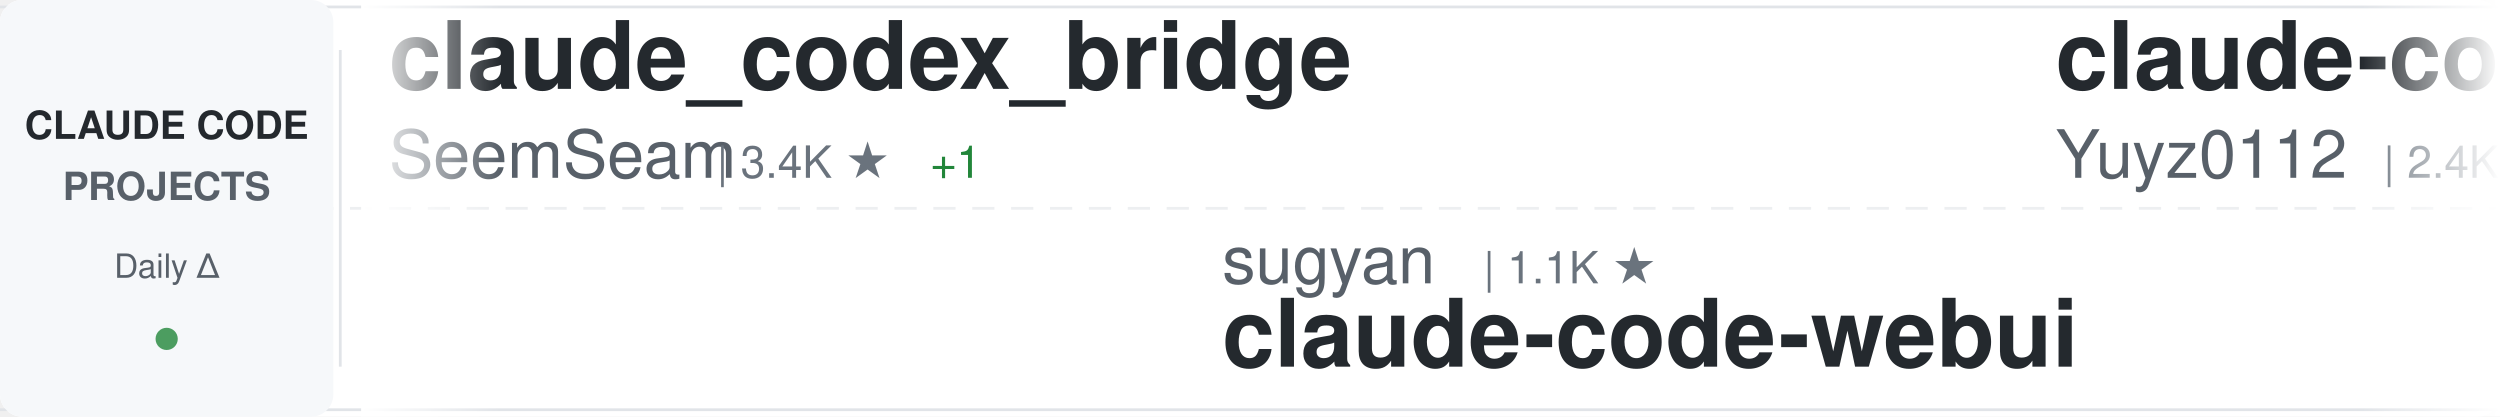
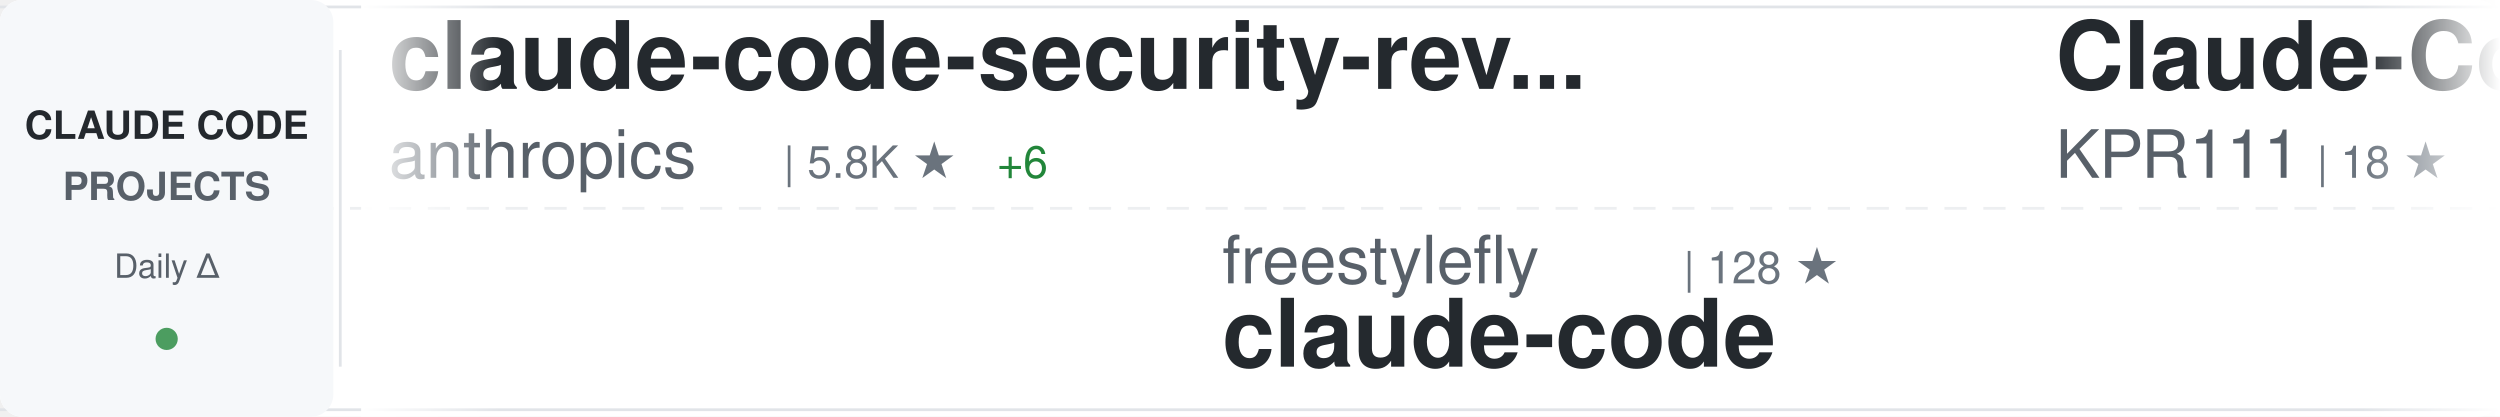
<svg xmlns="http://www.w3.org/2000/svg" width="900" height="150">
  <defs>
    <linearGradient id="awesomeLeftFade" x1="0%" y1="0%" x2="100%" y2="0%">
      <stop offset="0%" style="stop-color:#ffffff;stop-opacity:1" />
      <stop offset="100%" style="stop-color:#ffffff;stop-opacity:0" />
    </linearGradient>
    <linearGradient id="awesomeRightFade" x1="0%" y1="0%" x2="100%" y2="0%">
      <stop offset="0%" style="stop-color:#ffffff;stop-opacity:0" />
      <stop offset="100%" style="stop-color:#ffffff;stop-opacity:1" />
    </linearGradient>
  </defs>
  <rect width="900" height="150" fill="#ffffff" rx="8" />
  <rect x="0" y="2" width="900" height="1" fill="#e1e4e8" />
  <rect x="0" y="147" width="900" height="1" fill="#e1e4e8" />
  <line x1="0" y1="75" x2="900" y2="75" stroke="#e1e4e8" stroke-width="1" stroke-dasharray="8 6" opacity="0.6" />
  <rect x="0" y="0" width="120" height="150" fill="#f6f8fa" rx="8" />
  <text x="60" y="50" font-family="-apple-system, BlinkMacSystemFont, 'Segoe UI', Helvetica, Arial, sans-serif" font-size="14" font-weight="600" fill="#24292e" text-anchor="middle">CLAUDE CODE</text>
  <text x="60" y="72" font-family="-apple-system, BlinkMacSystemFont, 'Segoe UI', Helvetica, Arial, sans-serif" font-size="14" font-weight="600" fill="#586069" text-anchor="middle">PROJECTS</text>
  <text x="60" y="100" font-family="-apple-system, BlinkMacSystemFont, 'Segoe UI', Helvetica, Arial, sans-serif" font-size="12" font-weight="500" fill="#586069" text-anchor="middle">Daily Δ</text>
  <circle cx="60" cy="122" r="4" fill="#22863a" opacity="0.8" />
  <rect x="122" y="18" width="1" height="114" fill="#e1e4e8" />
  <clipPath id="awesomeTickerClip">
    <rect x="130" y="0" width="770" height="150" />
  </clipPath>
  <g clip-path="url(#awesomeTickerClip)">
    <g id="awesomeTickerItems">
      <animateTransform attributeName="transform" attributeType="XML" type="translate" from="0 0" to="-3000 0" dur="54s" repeatCount="indefinite" />
      <g transform="translate(0, 0)">
-         <text x="140" y="32" font-family="-apple-system, BlinkMacSystemFont, 'Segoe UI', Helvetica, Arial, sans-serif" font-size="34" font-weight="600" fill="#24292e">claude_codex_bridge</text>
-         <text x="140" y="64" font-family="-apple-system, BlinkMacSystemFont, 'Segoe UI', Helvetica, Arial, sans-serif" font-size="24" font-weight="400" fill="#586069">SeemSeam</text>
-         <text x="258" y="64" font-family="-apple-system, BlinkMacSystemFont, 'Segoe UI', Helvetica, Arial, sans-serif" font-size="16" font-weight="500" fill="#6a737d">| 3.4K ★</text>
-         <text x="335" y="64" font-family="-apple-system, BlinkMacSystemFont, 'Segoe UI', Helvetica, Arial, sans-serif" font-size="16" font-weight="500" fill="#22863a"> +1</text>
+         <text x="140" y="32" font-family="-apple-system, BlinkMacSystemFont, 'Segoe UI', Helvetica, Arial, sans-serif" font-size="34" font-weight="600" fill="#24292e">claude-code-security-rev...</text>
+         <text x="140" y="64" font-family="-apple-system, BlinkMacSystemFont, 'Segoe UI', Helvetica, Arial, sans-serif" font-size="24" font-weight="400" fill="#586069">anthropics</text>
+         <text x="282" y="64" font-family="-apple-system, BlinkMacSystemFont, 'Segoe UI', Helvetica, Arial, sans-serif" font-size="16" font-weight="500" fill="#6a737d">| 5.8K ★</text>
+         <text x="359" y="64" font-family="-apple-system, BlinkMacSystemFont, 'Segoe UI', Helvetica, Arial, sans-serif" font-size="16" font-weight="500" fill="#22863a"> +6</text>
      </g>
      <g transform="translate(300, 0)">
-         <text x="140" y="102" font-family="-apple-system, BlinkMacSystemFont, 'Segoe UI', Helvetica, Arial, sans-serif" font-size="24" font-weight="400" fill="#586069">sugyan</text>
-         <text x="234" y="102" font-family="-apple-system, BlinkMacSystemFont, 'Segoe UI', Helvetica, Arial, sans-serif" font-size="16" font-weight="500" fill="#6a737d">| 1.1K ★</text>
-         <text x="140" y="132" font-family="-apple-system, BlinkMacSystemFont, 'Segoe UI', Helvetica, Arial, sans-serif" font-size="34" font-weight="600" fill="#24292e">claude-code-webui</text>
+         <text x="140" y="102" font-family="-apple-system, BlinkMacSystemFont, 'Segoe UI', Helvetica, Arial, sans-serif" font-size="24" font-weight="400" fill="#586069">freestylefly</text>
+         <text x="306" y="102" font-family="-apple-system, BlinkMacSystemFont, 'Segoe UI', Helvetica, Arial, sans-serif" font-size="16" font-weight="500" fill="#6a737d">| 128 ★</text>
+         <text x="140" y="132" font-family="-apple-system, BlinkMacSystemFont, 'Segoe UI', Helvetica, Arial, sans-serif" font-size="34" font-weight="600" fill="#24292e">claude-code</text>
      </g>
      <g transform="translate(600, 0)">
-         <text x="140" y="32" font-family="-apple-system, BlinkMacSystemFont, 'Segoe UI', Helvetica, Arial, sans-serif" font-size="34" font-weight="600" fill="#24292e">claude-code-reverse</text>
-         <text x="140" y="64" font-family="-apple-system, BlinkMacSystemFont, 'Segoe UI', Helvetica, Arial, sans-serif" font-size="24" font-weight="400" fill="#586069">Yuyz0112</text>
-         <text x="258" y="64" font-family="-apple-system, BlinkMacSystemFont, 'Segoe UI', Helvetica, Arial, sans-serif" font-size="16" font-weight="500" fill="#6a737d">| 2.4K ★</text>
-         <text x="335" y="64" font-family="-apple-system, BlinkMacSystemFont, 'Segoe UI', Helvetica, Arial, sans-serif" font-size="16" font-weight="500" fill="#22863a"> +1</text>
+         <text x="140" y="32" font-family="-apple-system, BlinkMacSystemFont, 'Segoe UI', Helvetica, Arial, sans-serif" font-size="34" font-weight="600" fill="#24292e">Claude-Code</text>
+         <text x="140" y="64" font-family="-apple-system, BlinkMacSystemFont, 'Segoe UI', Helvetica, Arial, sans-serif" font-size="24" font-weight="400" fill="#586069">KPR111</text>
+         <text x="234" y="64" font-family="-apple-system, BlinkMacSystemFont, 'Segoe UI', Helvetica, Arial, sans-serif" font-size="16" font-weight="500" fill="#6a737d">| 18 ★</text>
      </g>
      <g transform="translate(900, 0)">
-         <text x="140" y="102" font-family="-apple-system, BlinkMacSystemFont, 'Segoe UI', Helvetica, Arial, sans-serif" font-size="24" font-weight="400" fill="#586069">VineeTagarwaL-code</text>
-         <text x="378" y="102" font-family="-apple-system, BlinkMacSystemFont, 'Segoe UI', Helvetica, Arial, sans-serif" font-size="16" font-weight="500" fill="#6a737d">| 273 ★</text>
+         <text x="140" y="102" font-family="-apple-system, BlinkMacSystemFont, 'Segoe UI', Helvetica, Arial, sans-serif" font-size="24" font-weight="400" fill="#586069">huangjia2019</text>
+         <text x="306" y="102" font-family="-apple-system, BlinkMacSystemFont, 'Segoe UI', Helvetica, Arial, sans-serif" font-size="16" font-weight="500" fill="#6a737d">| 1.1K ★</text>
+         <text x="383" y="102" font-family="-apple-system, BlinkMacSystemFont, 'Segoe UI', Helvetica, Arial, sans-serif" font-size="16" font-weight="500" fill="#22863a"> +2</text>
+         <text x="140" y="132" font-family="-apple-system, BlinkMacSystemFont, 'Segoe UI', Helvetica, Arial, sans-serif" font-size="34" font-weight="600" fill="#24292e">claude-code-engineering</text>
+       </g>
+       <g transform="translate(1200, 0)">
+         <text x="140" y="32" font-family="-apple-system, BlinkMacSystemFont, 'Segoe UI', Helvetica, Arial, sans-serif" font-size="34" font-weight="600" fill="#24292e">claude-code-showcase</text>
+         <text x="140" y="64" font-family="-apple-system, BlinkMacSystemFont, 'Segoe UI', Helvetica, Arial, sans-serif" font-size="24" font-weight="400" fill="#586069">ChrisWiles</text>
+         <text x="282" y="64" font-family="-apple-system, BlinkMacSystemFont, 'Segoe UI', Helvetica, Arial, sans-serif" font-size="16" font-weight="500" fill="#6a737d">| 6.0K ★</text>
+         <text x="359" y="64" font-family="-apple-system, BlinkMacSystemFont, 'Segoe UI', Helvetica, Arial, sans-serif" font-size="16" font-weight="500" fill="#cb2431"> -1</text>
+       </g>
+       <g transform="translate(1500, 0)">
+         <text x="140" y="102" font-family="-apple-system, BlinkMacSystemFont, 'Segoe UI', Helvetica, Arial, sans-serif" font-size="24" font-weight="400" fill="#586069">codeaashu</text>
+         <text x="270" y="102" font-family="-apple-system, BlinkMacSystemFont, 'Segoe UI', Helvetica, Arial, sans-serif" font-size="16" font-weight="500" fill="#6a737d">| 3.2K ★</text>
        <text x="140" y="132" font-family="-apple-system, BlinkMacSystemFont, 'Segoe UI', Helvetica, Arial, sans-serif" font-size="34" font-weight="600" fill="#24292e">claude-code</text>
      </g>
-       <g transform="translate(1200, 0)">
-         <text x="140" y="32" font-family="-apple-system, BlinkMacSystemFont, 'Segoe UI', Helvetica, Arial, sans-serif" font-size="34" font-weight="600" fill="#24292e">claude-code</text>
-         <text x="140" y="64" font-family="-apple-system, BlinkMacSystemFont, 'Segoe UI', Helvetica, Arial, sans-serif" font-size="24" font-weight="400" fill="#586069">anthropics</text>
-         <text x="282" y="64" font-family="-apple-system, BlinkMacSystemFont, 'Segoe UI', Helvetica, Arial, sans-serif" font-size="16" font-weight="500" fill="#6a737d">| 140.7K ★</text>
-         <text x="377" y="64" font-family="-apple-system, BlinkMacSystemFont, 'Segoe UI', Helvetica, Arial, sans-serif" font-size="16" font-weight="500" fill="#22863a"> +43</text>
-       </g>
-       <g transform="translate(1500, 0)">
-         <text x="140" y="102" font-family="-apple-system, BlinkMacSystemFont, 'Segoe UI', Helvetica, Arial, sans-serif" font-size="24" font-weight="400" fill="#586069">digitalsamba</text>
-         <text x="306" y="102" font-family="-apple-system, BlinkMacSystemFont, 'Segoe UI', Helvetica, Arial, sans-serif" font-size="16" font-weight="500" fill="#6a737d">| 1.9K ★</text>
-         <text x="383" y="102" font-family="-apple-system, BlinkMacSystemFont, 'Segoe UI', Helvetica, Arial, sans-serif" font-size="16" font-weight="500" fill="#22863a"> +2</text>
-         <text x="140" y="132" font-family="-apple-system, BlinkMacSystemFont, 'Segoe UI', Helvetica, Arial, sans-serif" font-size="34" font-weight="600" fill="#24292e">claude-code-video-toolki...</text>
-       </g>
      <g transform="translate(1800, 0)">
-         <text x="140" y="32" font-family="-apple-system, BlinkMacSystemFont, 'Segoe UI', Helvetica, Arial, sans-serif" font-size="34" font-weight="600" fill="#24292e">awesome-claude-code</text>
-         <text x="140" y="64" font-family="-apple-system, BlinkMacSystemFont, 'Segoe UI', Helvetica, Arial, sans-serif" font-size="24" font-weight="400" fill="#586069">jqueryscript</text>
-         <text x="306" y="64" font-family="-apple-system, BlinkMacSystemFont, 'Segoe UI', Helvetica, Arial, sans-serif" font-size="16" font-weight="500" fill="#6a737d">| 492 ★</text>
-         <text x="374" y="64" font-family="-apple-system, BlinkMacSystemFont, 'Segoe UI', Helvetica, Arial, sans-serif" font-size="16" font-weight="500" fill="#22863a"> +1</text>
+         <text x="140" y="32" font-family="-apple-system, BlinkMacSystemFont, 'Segoe UI', Helvetica, Arial, sans-serif" font-size="34" font-weight="600" fill="#24292e">claude-code-system-promp...</text>
+         <text x="140" y="64" font-family="-apple-system, BlinkMacSystemFont, 'Segoe UI', Helvetica, Arial, sans-serif" font-size="24" font-weight="400" fill="#586069">Piebald-AI</text>
+         <text x="282" y="64" font-family="-apple-system, BlinkMacSystemFont, 'Segoe UI', Helvetica, Arial, sans-serif" font-size="16" font-weight="500" fill="#6a737d">| 12.2K ★</text>
+         <text x="368" y="64" font-family="-apple-system, BlinkMacSystemFont, 'Segoe UI', Helvetica, Arial, sans-serif" font-size="16" font-weight="500" fill="#22863a"> +3</text>
      </g>
      <g transform="translate(2100, 0)">
-         <text x="140" y="102" font-family="-apple-system, BlinkMacSystemFont, 'Segoe UI', Helvetica, Arial, sans-serif" font-size="24" font-weight="400" fill="#586069">isboyjc</text>
-         <text x="246" y="102" font-family="-apple-system, BlinkMacSystemFont, 'Segoe UI', Helvetica, Arial, sans-serif" font-size="16" font-weight="500" fill="#6a737d">| 161 ★</text>
+         <text x="140" y="102" font-family="-apple-system, BlinkMacSystemFont, 'Segoe UI', Helvetica, Arial, sans-serif" font-size="24" font-weight="400" fill="#586069">Windy3f3f3f3f</text>
+         <text x="318" y="102" font-family="-apple-system, BlinkMacSystemFont, 'Segoe UI', Helvetica, Arial, sans-serif" font-size="16" font-weight="500" fill="#6a737d">| 3.4K ★</text>
+         <text x="395" y="102" font-family="-apple-system, BlinkMacSystemFont, 'Segoe UI', Helvetica, Arial, sans-serif" font-size="16" font-weight="500" fill="#22863a"> +2</text>
+         <text x="140" y="132" font-family="-apple-system, BlinkMacSystemFont, 'Segoe UI', Helvetica, Arial, sans-serif" font-size="34" font-weight="600" fill="#24292e">how-claude-code-works</text>
+       </g>
+       <g transform="translate(2400, 0)">
+         <text x="140" y="32" font-family="-apple-system, BlinkMacSystemFont, 'Segoe UI', Helvetica, Arial, sans-serif" font-size="34" font-weight="600" fill="#24292e">Claude-code</text>
+         <text x="140" y="64" font-family="-apple-system, BlinkMacSystemFont, 'Segoe UI', Helvetica, Arial, sans-serif" font-size="24" font-weight="400" fill="#586069">zstmfhy</text>
+         <text x="246" y="64" font-family="-apple-system, BlinkMacSystemFont, 'Segoe UI', Helvetica, Arial, sans-serif" font-size="16" font-weight="500" fill="#6a737d">| 190 ★</text>
+       </g>
+       <g transform="translate(2700, 0)">
+         <text x="140" y="102" font-family="-apple-system, BlinkMacSystemFont, 'Segoe UI', Helvetica, Arial, sans-serif" font-size="24" font-weight="400" fill="#586069">frankbria</text>
+         <text x="270" y="102" font-family="-apple-system, BlinkMacSystemFont, 'Segoe UI', Helvetica, Arial, sans-serif" font-size="16" font-weight="500" fill="#6a737d">| 9.6K ★</text>
+         <text x="140" y="132" font-family="-apple-system, BlinkMacSystemFont, 'Segoe UI', Helvetica, Arial, sans-serif" font-size="34" font-weight="600" fill="#24292e">ralph-claude-code</text>
+       </g>
+       <g transform="translate(3000, 0)">
+         <text x="140" y="32" font-family="-apple-system, BlinkMacSystemFont, 'Segoe UI', Helvetica, Arial, sans-serif" font-size="34" font-weight="600" fill="#24292e">claude-code-security-rev...</text>
+         <text x="140" y="64" font-family="-apple-system, BlinkMacSystemFont, 'Segoe UI', Helvetica, Arial, sans-serif" font-size="24" font-weight="400" fill="#586069">anthropics</text>
+         <text x="282" y="64" font-family="-apple-system, BlinkMacSystemFont, 'Segoe UI', Helvetica, Arial, sans-serif" font-size="16" font-weight="500" fill="#6a737d">| 5.8K ★</text>
+         <text x="359" y="64" font-family="-apple-system, BlinkMacSystemFont, 'Segoe UI', Helvetica, Arial, sans-serif" font-size="16" font-weight="500" fill="#22863a"> +6</text>
+       </g>
+       <g transform="translate(3300, 0)">
+         <text x="140" y="102" font-family="-apple-system, BlinkMacSystemFont, 'Segoe UI', Helvetica, Arial, sans-serif" font-size="24" font-weight="400" fill="#586069">freestylefly</text>
+         <text x="306" y="102" font-family="-apple-system, BlinkMacSystemFont, 'Segoe UI', Helvetica, Arial, sans-serif" font-size="16" font-weight="500" fill="#6a737d">| 128 ★</text>
        <text x="140" y="132" font-family="-apple-system, BlinkMacSystemFont, 'Segoe UI', Helvetica, Arial, sans-serif" font-size="34" font-weight="600" fill="#24292e">claude-code</text>
      </g>
-       <g transform="translate(2400, 0)">
-         <text x="140" y="32" font-family="-apple-system, BlinkMacSystemFont, 'Segoe UI', Helvetica, Arial, sans-serif" font-size="34" font-weight="600" fill="#24292e">claude-code-action</text>
-         <text x="140" y="64" font-family="-apple-system, BlinkMacSystemFont, 'Segoe UI', Helvetica, Arial, sans-serif" font-size="24" font-weight="400" fill="#586069">anthropics</text>
-         <text x="282" y="64" font-family="-apple-system, BlinkMacSystemFont, 'Segoe UI', Helvetica, Arial, sans-serif" font-size="16" font-weight="500" fill="#6a737d">| 8.6K ★</text>
-         <text x="359" y="64" font-family="-apple-system, BlinkMacSystemFont, 'Segoe UI', Helvetica, Arial, sans-serif" font-size="16" font-weight="500" fill="#22863a"> +2</text>
-       </g>
-       <g transform="translate(2700, 0)">
-         <text x="140" y="102" font-family="-apple-system, BlinkMacSystemFont, 'Segoe UI', Helvetica, Arial, sans-serif" font-size="24" font-weight="400" fill="#586069">jeremylongshore</text>
-         <text x="342" y="102" font-family="-apple-system, BlinkMacSystemFont, 'Segoe UI', Helvetica, Arial, sans-serif" font-size="16" font-weight="500" fill="#6a737d">| 2.6K ★</text>
-         <text x="419" y="102" font-family="-apple-system, BlinkMacSystemFont, 'Segoe UI', Helvetica, Arial, sans-serif" font-size="16" font-weight="500" fill="#22863a"> +1</text>
-         <text x="140" y="132" font-family="-apple-system, BlinkMacSystemFont, 'Segoe UI', Helvetica, Arial, sans-serif" font-size="34" font-weight="600" fill="#24292e">claude-code-plugins-plus...</text>
-       </g>
-       <g transform="translate(3000, 0)">
-         <text x="140" y="32" font-family="-apple-system, BlinkMacSystemFont, 'Segoe UI', Helvetica, Arial, sans-serif" font-size="34" font-weight="600" fill="#24292e">claude_codex_bridge</text>
-         <text x="140" y="64" font-family="-apple-system, BlinkMacSystemFont, 'Segoe UI', Helvetica, Arial, sans-serif" font-size="24" font-weight="400" fill="#586069">SeemSeam</text>
-         <text x="258" y="64" font-family="-apple-system, BlinkMacSystemFont, 'Segoe UI', Helvetica, Arial, sans-serif" font-size="16" font-weight="500" fill="#6a737d">| 3.4K ★</text>
-         <text x="335" y="64" font-family="-apple-system, BlinkMacSystemFont, 'Segoe UI', Helvetica, Arial, sans-serif" font-size="16" font-weight="500" fill="#22863a"> +1</text>
-       </g>
-       <g transform="translate(3300, 0)">
-         <text x="140" y="102" font-family="-apple-system, BlinkMacSystemFont, 'Segoe UI', Helvetica, Arial, sans-serif" font-size="24" font-weight="400" fill="#586069">sugyan</text>
-         <text x="234" y="102" font-family="-apple-system, BlinkMacSystemFont, 'Segoe UI', Helvetica, Arial, sans-serif" font-size="16" font-weight="500" fill="#6a737d">| 1.1K ★</text>
-         <text x="140" y="132" font-family="-apple-system, BlinkMacSystemFont, 'Segoe UI', Helvetica, Arial, sans-serif" font-size="34" font-weight="600" fill="#24292e">claude-code-webui</text>
-       </g>
      <g transform="translate(3600, 0)">
-         <text x="140" y="32" font-family="-apple-system, BlinkMacSystemFont, 'Segoe UI', Helvetica, Arial, sans-serif" font-size="34" font-weight="600" fill="#24292e">claude-code-reverse</text>
-         <text x="140" y="64" font-family="-apple-system, BlinkMacSystemFont, 'Segoe UI', Helvetica, Arial, sans-serif" font-size="24" font-weight="400" fill="#586069">Yuyz0112</text>
-         <text x="258" y="64" font-family="-apple-system, BlinkMacSystemFont, 'Segoe UI', Helvetica, Arial, sans-serif" font-size="16" font-weight="500" fill="#6a737d">| 2.4K ★</text>
-         <text x="335" y="64" font-family="-apple-system, BlinkMacSystemFont, 'Segoe UI', Helvetica, Arial, sans-serif" font-size="16" font-weight="500" fill="#22863a"> +1</text>
+         <text x="140" y="32" font-family="-apple-system, BlinkMacSystemFont, 'Segoe UI', Helvetica, Arial, sans-serif" font-size="34" font-weight="600" fill="#24292e">Claude-Code</text>
+         <text x="140" y="64" font-family="-apple-system, BlinkMacSystemFont, 'Segoe UI', Helvetica, Arial, sans-serif" font-size="24" font-weight="400" fill="#586069">KPR111</text>
+         <text x="234" y="64" font-family="-apple-system, BlinkMacSystemFont, 'Segoe UI', Helvetica, Arial, sans-serif" font-size="16" font-weight="500" fill="#6a737d">| 18 ★</text>
      </g>
      <g transform="translate(3900, 0)">
-         <text x="140" y="102" font-family="-apple-system, BlinkMacSystemFont, 'Segoe UI', Helvetica, Arial, sans-serif" font-size="24" font-weight="400" fill="#586069">VineeTagarwaL-code</text>
-         <text x="378" y="102" font-family="-apple-system, BlinkMacSystemFont, 'Segoe UI', Helvetica, Arial, sans-serif" font-size="16" font-weight="500" fill="#6a737d">| 273 ★</text>
-         <text x="140" y="132" font-family="-apple-system, BlinkMacSystemFont, 'Segoe UI', Helvetica, Arial, sans-serif" font-size="34" font-weight="600" fill="#24292e">claude-code</text>
+         <text x="140" y="102" font-family="-apple-system, BlinkMacSystemFont, 'Segoe UI', Helvetica, Arial, sans-serif" font-size="24" font-weight="400" fill="#586069">huangjia2019</text>
+         <text x="306" y="102" font-family="-apple-system, BlinkMacSystemFont, 'Segoe UI', Helvetica, Arial, sans-serif" font-size="16" font-weight="500" fill="#6a737d">| 1.1K ★</text>
+         <text x="383" y="102" font-family="-apple-system, BlinkMacSystemFont, 'Segoe UI', Helvetica, Arial, sans-serif" font-size="16" font-weight="500" fill="#22863a"> +2</text>
+         <text x="140" y="132" font-family="-apple-system, BlinkMacSystemFont, 'Segoe UI', Helvetica, Arial, sans-serif" font-size="34" font-weight="600" fill="#24292e">claude-code-engineering</text>
      </g>
    </g>
  </g>
  <rect x="130" y="0" width="50" height="150" fill="url(#awesomeLeftFade)" />
  <rect x="850" y="0" width="50" height="150" fill="url(#awesomeRightFade)" />
</svg>
